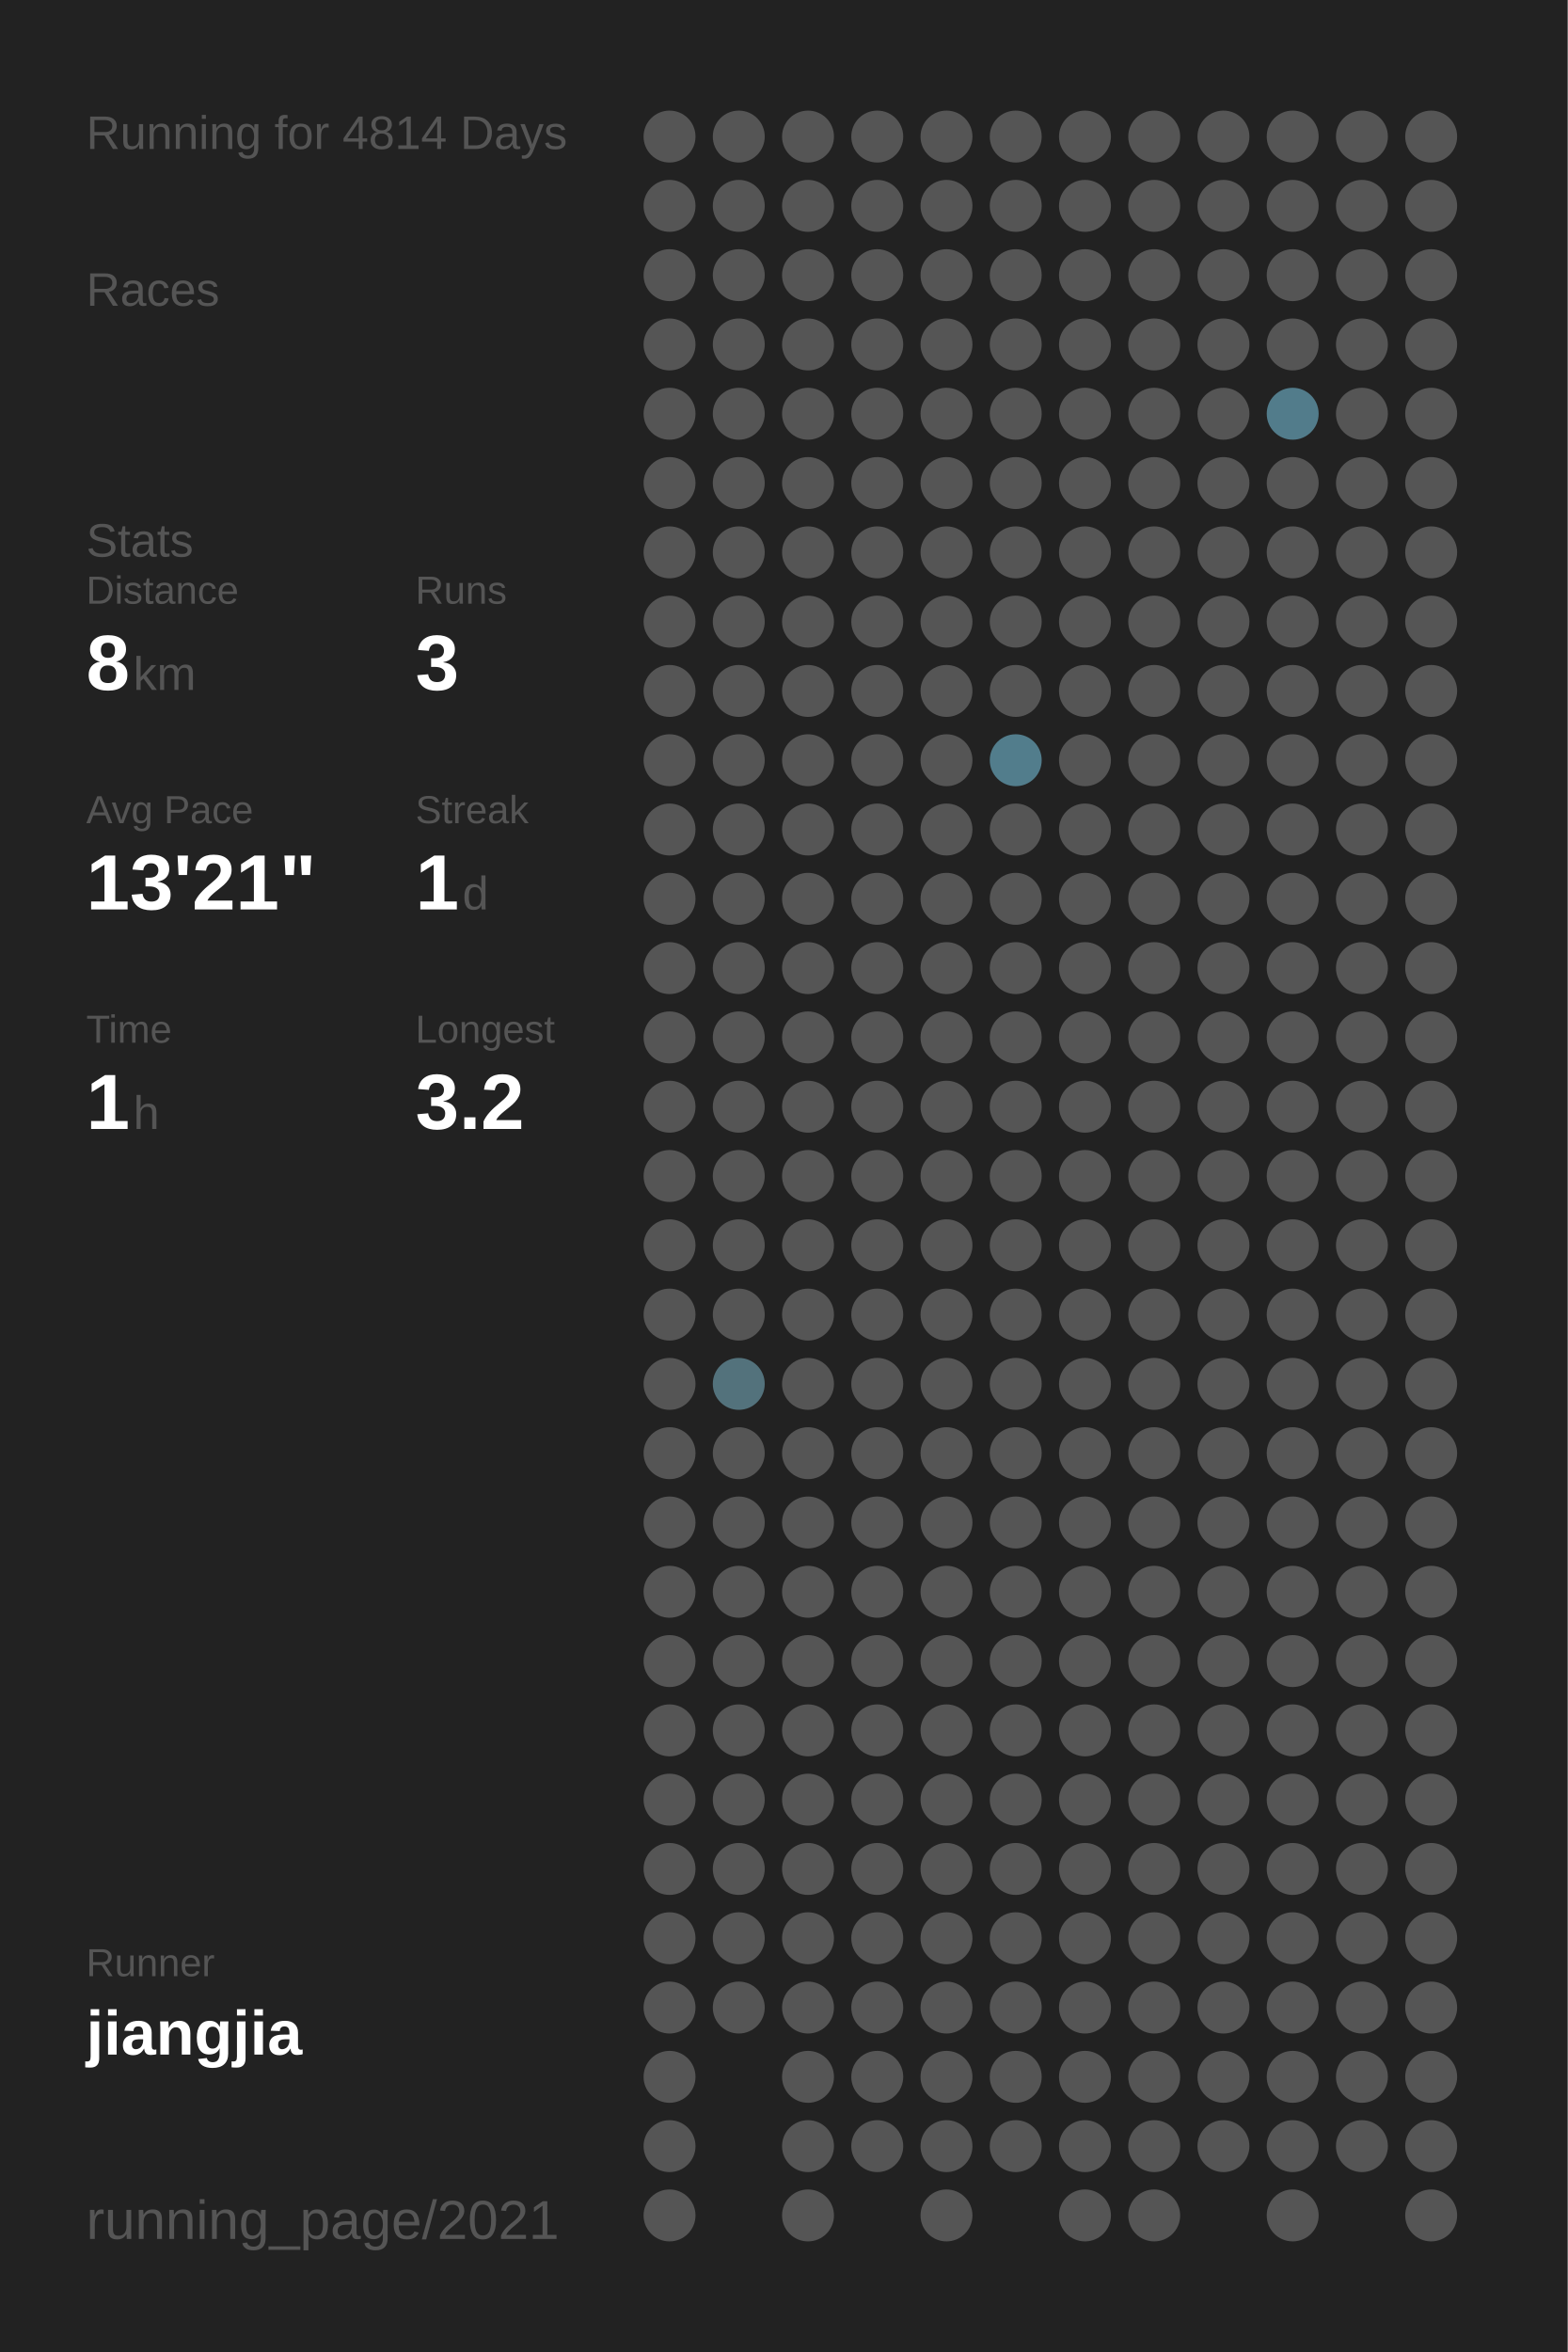
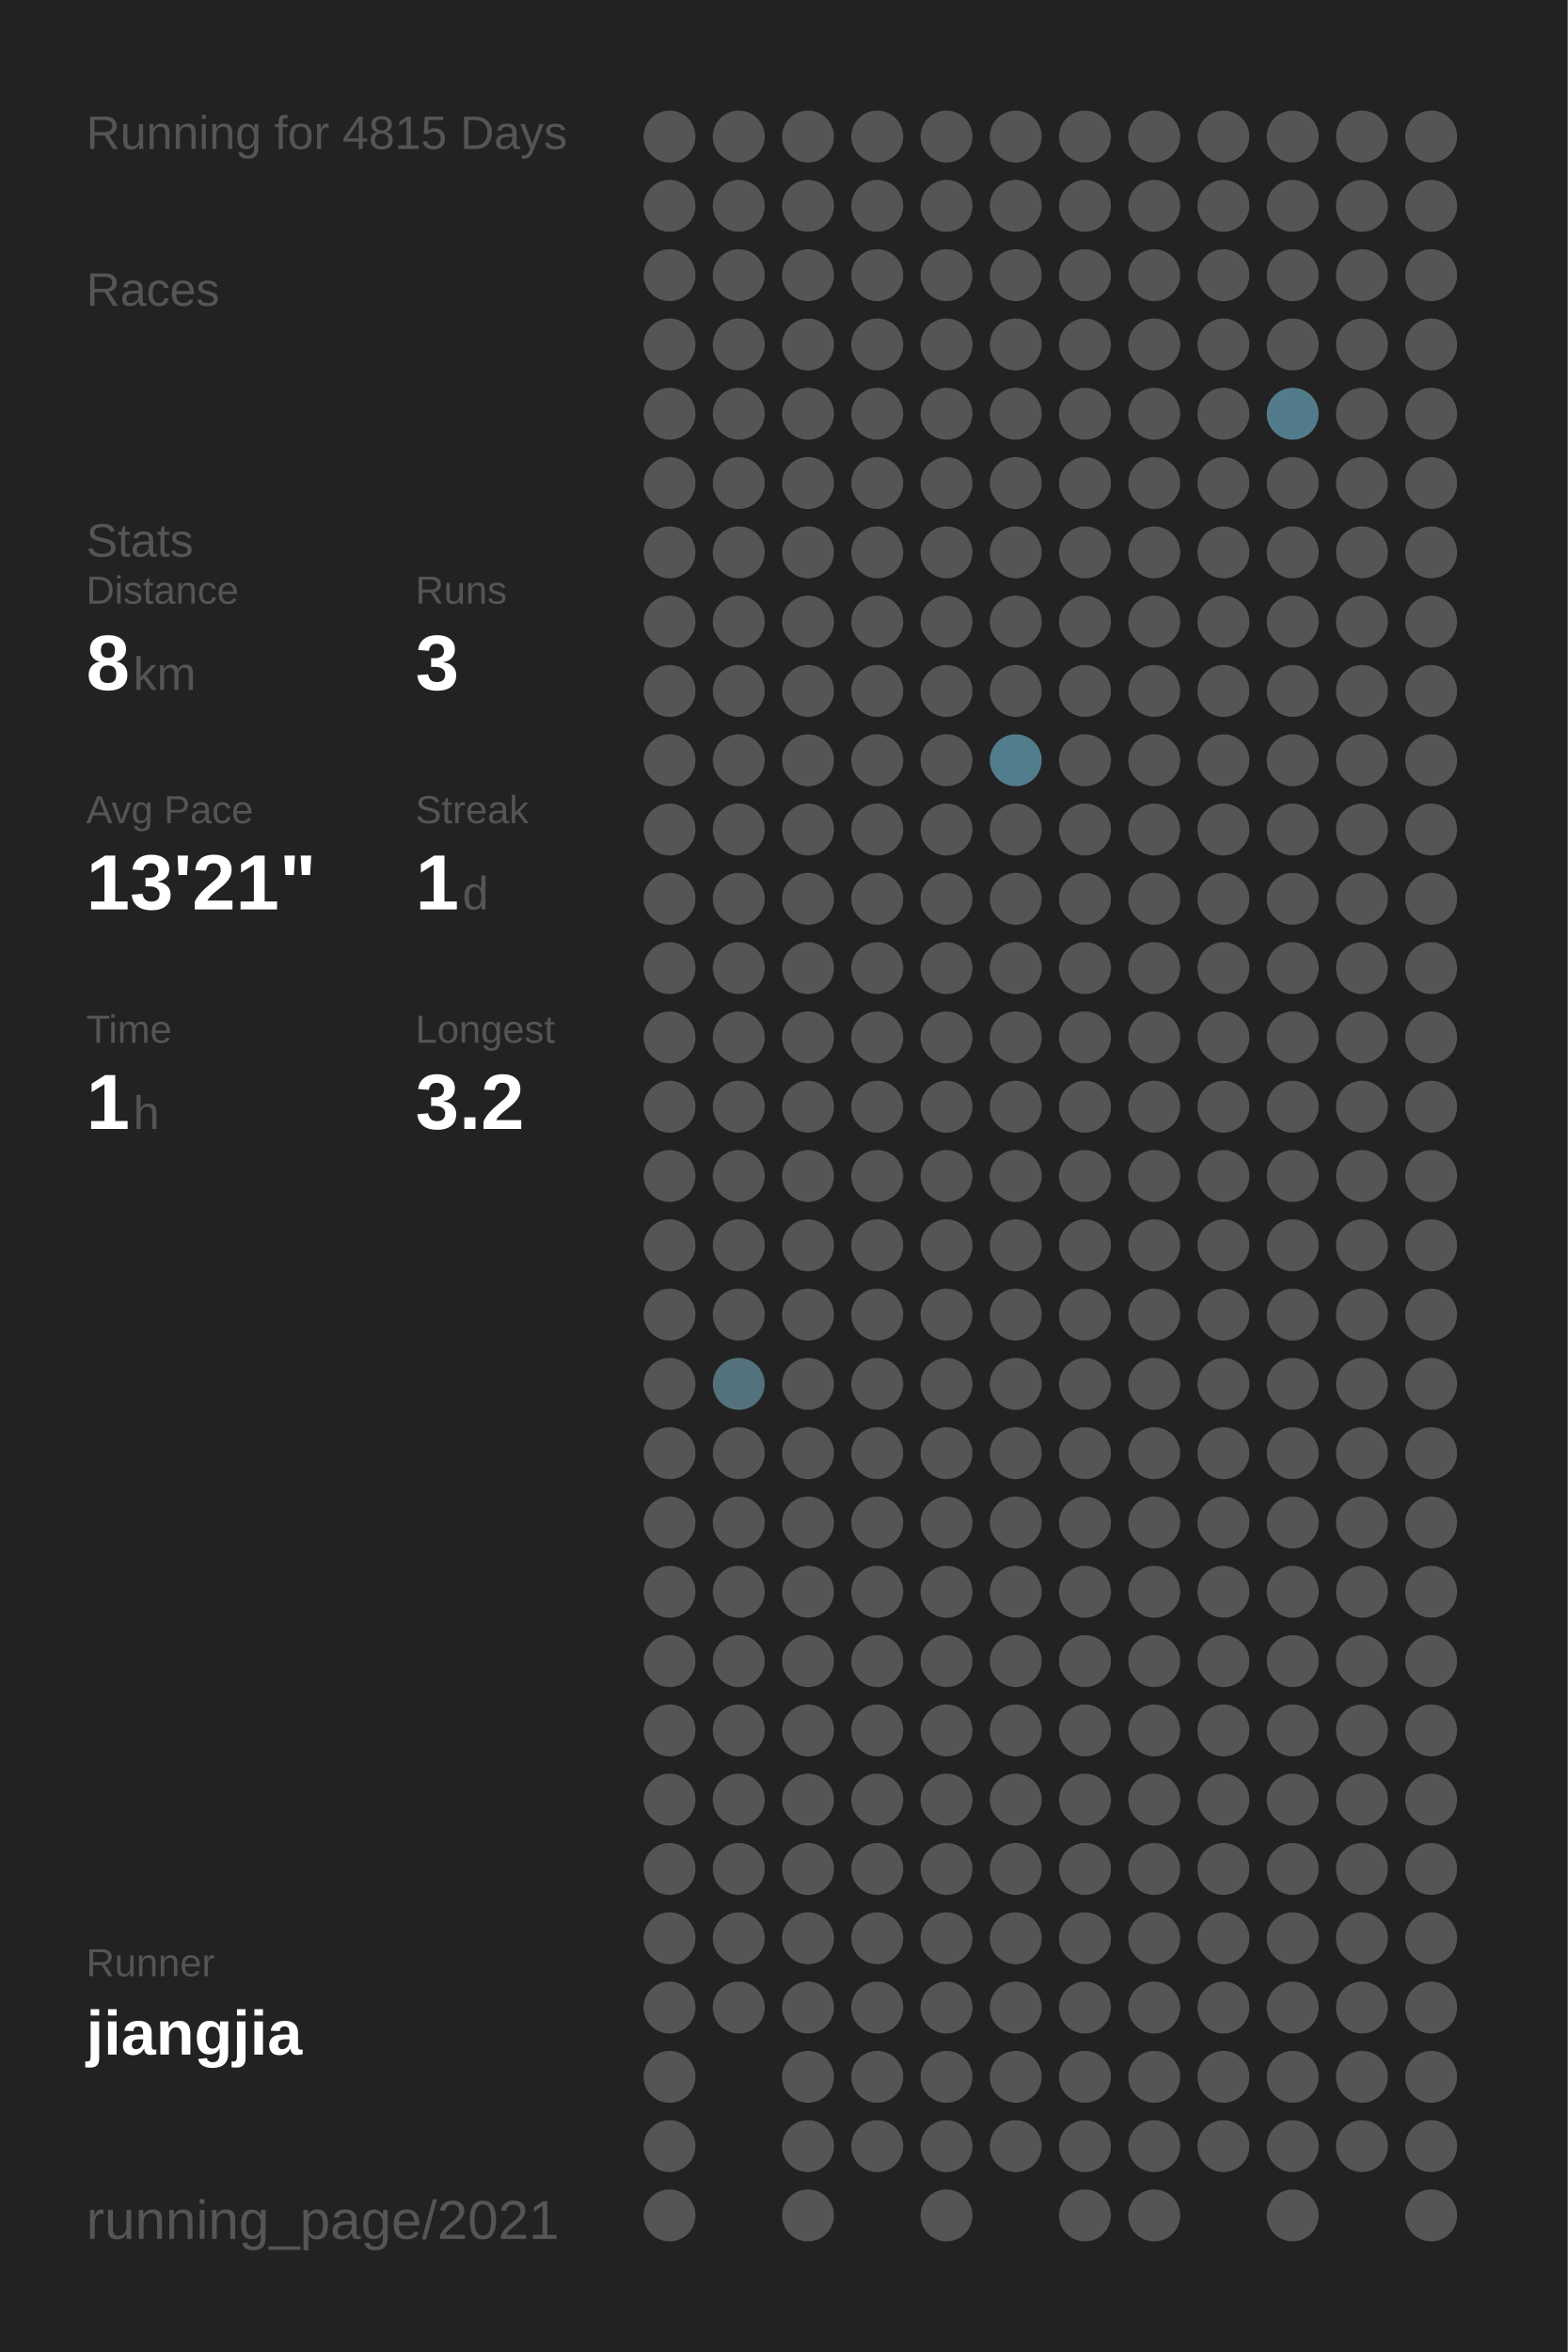
<svg xmlns="http://www.w3.org/2000/svg" baseProfile="full" height="300mm" version="1.1" viewBox="0,0,200,300" width="200mm">
  <defs />
  <rect fill="#222222" height="300" width="200" x="0" y="0" />
-   <text fill="#555555" style="font-size:6px; font-family:Arial;" x="11" y="19">Running for 4814 Days</text>
+   <text fill="#555555" style="font-size:6px; font-family:Arial;" x="11" y="19">Running for 4815 Days</text>
  <text fill="#555555" style="font-size:6px; font-family:Arial;" x="11" y="39">Races</text>
  <text fill="#555555" style="font-size:6px; font-family:Arial;" x="11" y="71">Stats</text>
  <text fill="#555555" style="font-size:5px; font-family:Arial;" x="11" y="77">Distance</text>
  <text fill="#FFFFFF" style="font-size:10px; font-family:Arial; font-weight:bold;" x="11" y="88">8</text>
  <text fill="#555555" style="font-size:6px; font-family:Arial;" x="17" y="88">km</text>
  <text fill="#555555" style="font-size:5px; font-family:Arial;" x="53" y="77">Runs</text>
  <text fill="#FFFFFF" style="font-size:10px; font-family:Arial; font-weight:bold;" x="53" y="88">3</text>
  <text fill="#555555" style="font-size:5px; font-family:Arial;" x="11" y="105">Avg Pace</text>
  <text fill="#FFFFFF" style="font-size:10px; font-family:Arial; font-weight:bold;" x="11" y="116">13'21"</text>
  <text fill="#555555" style="font-size:5px; font-family:Arial;" x="53" y="105">Streak</text>
  <text fill="#FFFFFF" style="font-size:10px; font-family:Arial; font-weight:bold;" x="53" y="116">1</text>
  <text fill="#555555" style="font-size:6px; font-family:Arial;" x="59" y="116">d</text>
  <text fill="#555555" style="font-size:5px; font-family:Arial;" x="11" y="133">Time</text>
  <text fill="#FFFFFF" style="font-size:10px; font-family:Arial; font-weight:bold;" x="11" y="144">1</text>
  <text fill="#555555" style="font-size:6px; font-family:Arial;" x="17" y="144">h</text>
  <text fill="#555555" style="font-size:5px; font-family:Arial;" x="53" y="133">Longest</text>
  <text fill="#FFFFFF" style="font-size:10px; font-family:Arial; font-weight:bold;" x="53" y="144">3.2</text>
  <text fill="#555555" style="font-size:5px; font-family:Arial;" x="11" y="252.065">Runner</text>
  <text fill="#FFFFFF" style="font-size:8px; font-family:Arial; font-weight:bold;" x="11" y="262.065">jiangjia</text>
  <text fill="#555555" style="font-size:7px; font-family:Arial;" x="11" y="285.581">running_page/2021</text>
  <circle cx="85.417" cy="17.419" fill="#555555" r="3.312" />
  <circle cx="85.417" cy="26.258" fill="#555555" r="3.312" />
  <circle cx="85.417" cy="35.097" fill="#555555" r="3.312" />
  <circle cx="85.417" cy="43.935" fill="#555555" r="3.312" />
  <circle cx="85.417" cy="52.774" fill="#555555" r="3.312" />
  <circle cx="85.417" cy="61.613" fill="#555555" r="3.312" />
  <circle cx="85.417" cy="70.452" fill="#555555" r="3.312" />
  <circle cx="85.417" cy="79.29" fill="#555555" r="3.312" />
  <circle cx="85.417" cy="88.129" fill="#555555" r="3.312" />
  <circle cx="85.417" cy="96.968" fill="#555555" r="3.312" />
  <circle cx="85.417" cy="105.806" fill="#555555" r="3.312" />
  <circle cx="85.417" cy="114.645" fill="#555555" r="3.312" />
  <circle cx="85.417" cy="123.484" fill="#555555" r="3.312" />
  <circle cx="85.417" cy="132.323" fill="#555555" r="3.312" />
  <circle cx="85.417" cy="141.161" fill="#555555" r="3.312" />
  <circle cx="85.417" cy="150" fill="#555555" r="3.312" />
  <circle cx="85.417" cy="158.839" fill="#555555" r="3.312" />
  <circle cx="85.417" cy="167.677" fill="#555555" r="3.312" />
  <circle cx="85.417" cy="176.516" fill="#555555" r="3.312" />
  <circle cx="85.417" cy="185.355" fill="#555555" r="3.312" />
  <circle cx="85.417" cy="194.194" fill="#555555" r="3.312" />
  <circle cx="85.417" cy="203.032" fill="#555555" r="3.312" />
  <circle cx="85.417" cy="211.871" fill="#555555" r="3.312" />
  <circle cx="85.417" cy="220.71" fill="#555555" r="3.312" />
  <circle cx="85.417" cy="229.548" fill="#555555" r="3.312" />
  <circle cx="85.417" cy="238.387" fill="#555555" r="3.312" />
  <circle cx="85.417" cy="247.226" fill="#555555" r="3.312" />
  <circle cx="85.417" cy="256.065" fill="#555555" r="3.312" />
  <circle cx="85.417" cy="264.903" fill="#555555" r="3.312" />
  <circle cx="85.417" cy="273.742" fill="#555555" r="3.312" />
  <circle cx="85.417" cy="282.581" fill="#555555" r="3.312" />
  <circle cx="94.25" cy="17.419" fill="#555555" r="3.312" />
  <circle cx="94.25" cy="26.258" fill="#555555" r="3.312" />
  <circle cx="94.25" cy="35.097" fill="#555555" r="3.312" />
  <circle cx="94.25" cy="43.935" fill="#555555" r="3.312" />
  <circle cx="94.25" cy="52.774" fill="#555555" r="3.312" />
  <circle cx="94.25" cy="61.613" fill="#555555" r="3.312" />
  <circle cx="94.25" cy="70.452" fill="#555555" r="3.312" />
  <circle cx="94.25" cy="79.29" fill="#555555" r="3.312" />
  <circle cx="94.25" cy="88.129" fill="#555555" r="3.312" />
  <circle cx="94.25" cy="96.968" fill="#555555" r="3.312" />
  <circle cx="94.25" cy="105.806" fill="#555555" r="3.312" />
  <circle cx="94.25" cy="114.645" fill="#555555" r="3.312" />
  <circle cx="94.25" cy="123.484" fill="#555555" r="3.312" />
  <circle cx="94.25" cy="132.323" fill="#555555" r="3.312" />
  <circle cx="94.25" cy="141.161" fill="#555555" r="3.312" />
  <circle cx="94.25" cy="150" fill="#555555" r="3.312" />
  <circle cx="94.25" cy="158.839" fill="#555555" r="3.312" />
  <circle cx="94.25" cy="167.677" fill="#555555" r="3.312" />
  <circle cx="94.25" cy="176.516" fill="#53727c" r="3.312" />
  <circle cx="94.25" cy="185.355" fill="#555555" r="3.312" />
  <circle cx="94.25" cy="194.194" fill="#555555" r="3.312" />
  <circle cx="94.25" cy="203.032" fill="#555555" r="3.312" />
  <circle cx="94.25" cy="211.871" fill="#555555" r="3.312" />
  <circle cx="94.25" cy="220.71" fill="#555555" r="3.312" />
  <circle cx="94.25" cy="229.548" fill="#555555" r="3.312" />
  <circle cx="94.25" cy="238.387" fill="#555555" r="3.312" />
  <circle cx="94.25" cy="247.226" fill="#555555" r="3.312" />
  <circle cx="94.25" cy="256.065" fill="#555555" r="3.312" />
  <circle cx="103.083" cy="17.419" fill="#555555" r="3.312" />
  <circle cx="103.083" cy="26.258" fill="#555555" r="3.312" />
  <circle cx="103.083" cy="35.097" fill="#555555" r="3.312" />
  <circle cx="103.083" cy="43.935" fill="#555555" r="3.312" />
  <circle cx="103.083" cy="52.774" fill="#555555" r="3.312" />
  <circle cx="103.083" cy="61.613" fill="#555555" r="3.312" />
  <circle cx="103.083" cy="70.452" fill="#555555" r="3.312" />
  <circle cx="103.083" cy="79.29" fill="#555555" r="3.312" />
  <circle cx="103.083" cy="88.129" fill="#555555" r="3.312" />
  <circle cx="103.083" cy="96.968" fill="#555555" r="3.312" />
  <circle cx="103.083" cy="105.806" fill="#555555" r="3.312" />
  <circle cx="103.083" cy="114.645" fill="#555555" r="3.312" />
  <circle cx="103.083" cy="123.484" fill="#555555" r="3.312" />
  <circle cx="103.083" cy="132.323" fill="#555555" r="3.312" />
  <circle cx="103.083" cy="141.161" fill="#555555" r="3.312" />
  <circle cx="103.083" cy="150" fill="#555555" r="3.312" />
  <circle cx="103.083" cy="158.839" fill="#555555" r="3.312" />
  <circle cx="103.083" cy="167.677" fill="#555555" r="3.312" />
  <circle cx="103.083" cy="176.516" fill="#555555" r="3.312" />
  <circle cx="103.083" cy="185.355" fill="#555555" r="3.312" />
  <circle cx="103.083" cy="194.194" fill="#555555" r="3.312" />
  <circle cx="103.083" cy="203.032" fill="#555555" r="3.312" />
  <circle cx="103.083" cy="211.871" fill="#555555" r="3.312" />
  <circle cx="103.083" cy="220.71" fill="#555555" r="3.312" />
  <circle cx="103.083" cy="229.548" fill="#555555" r="3.312" />
  <circle cx="103.083" cy="238.387" fill="#555555" r="3.312" />
  <circle cx="103.083" cy="247.226" fill="#555555" r="3.312" />
  <circle cx="103.083" cy="256.065" fill="#555555" r="3.312" />
  <circle cx="103.083" cy="264.903" fill="#555555" r="3.312" />
  <circle cx="103.083" cy="273.742" fill="#555555" r="3.312" />
  <circle cx="103.083" cy="282.581" fill="#555555" r="3.312" />
  <circle cx="111.917" cy="17.419" fill="#555555" r="3.312" />
  <circle cx="111.917" cy="26.258" fill="#555555" r="3.312" />
  <circle cx="111.917" cy="35.097" fill="#555555" r="3.312" />
  <circle cx="111.917" cy="43.935" fill="#555555" r="3.312" />
  <circle cx="111.917" cy="52.774" fill="#555555" r="3.312" />
  <circle cx="111.917" cy="61.613" fill="#555555" r="3.312" />
  <circle cx="111.917" cy="70.452" fill="#555555" r="3.312" />
  <circle cx="111.917" cy="79.29" fill="#555555" r="3.312" />
  <circle cx="111.917" cy="88.129" fill="#555555" r="3.312" />
  <circle cx="111.917" cy="96.968" fill="#555555" r="3.312" />
  <circle cx="111.917" cy="105.806" fill="#555555" r="3.312" />
  <circle cx="111.917" cy="114.645" fill="#555555" r="3.312" />
  <circle cx="111.917" cy="123.484" fill="#555555" r="3.312" />
  <circle cx="111.917" cy="132.323" fill="#555555" r="3.312" />
  <circle cx="111.917" cy="141.161" fill="#555555" r="3.312" />
  <circle cx="111.917" cy="150" fill="#555555" r="3.312" />
  <circle cx="111.917" cy="158.839" fill="#555555" r="3.312" />
  <circle cx="111.917" cy="167.677" fill="#555555" r="3.312" />
  <circle cx="111.917" cy="176.516" fill="#555555" r="3.312" />
  <circle cx="111.917" cy="185.355" fill="#555555" r="3.312" />
  <circle cx="111.917" cy="194.194" fill="#555555" r="3.312" />
  <circle cx="111.917" cy="203.032" fill="#555555" r="3.312" />
  <circle cx="111.917" cy="211.871" fill="#555555" r="3.312" />
  <circle cx="111.917" cy="220.71" fill="#555555" r="3.312" />
  <circle cx="111.917" cy="229.548" fill="#555555" r="3.312" />
  <circle cx="111.917" cy="238.387" fill="#555555" r="3.312" />
  <circle cx="111.917" cy="247.226" fill="#555555" r="3.312" />
  <circle cx="111.917" cy="256.065" fill="#555555" r="3.312" />
  <circle cx="111.917" cy="264.903" fill="#555555" r="3.312" />
  <circle cx="111.917" cy="273.742" fill="#555555" r="3.312" />
  <circle cx="120.75" cy="17.419" fill="#555555" r="3.312" />
  <circle cx="120.75" cy="26.258" fill="#555555" r="3.312" />
  <circle cx="120.75" cy="35.097" fill="#555555" r="3.312" />
  <circle cx="120.75" cy="43.935" fill="#555555" r="3.312" />
  <circle cx="120.75" cy="52.774" fill="#555555" r="3.312" />
  <circle cx="120.75" cy="61.613" fill="#555555" r="3.312" />
  <circle cx="120.75" cy="70.452" fill="#555555" r="3.312" />
  <circle cx="120.75" cy="79.29" fill="#555555" r="3.312" />
  <circle cx="120.75" cy="88.129" fill="#555555" r="3.312" />
  <circle cx="120.75" cy="96.968" fill="#555555" r="3.312" />
  <circle cx="120.75" cy="105.806" fill="#555555" r="3.312" />
  <circle cx="120.75" cy="114.645" fill="#555555" r="3.312" />
  <circle cx="120.75" cy="123.484" fill="#555555" r="3.312" />
  <circle cx="120.75" cy="132.323" fill="#555555" r="3.312" />
  <circle cx="120.75" cy="141.161" fill="#555555" r="3.312" />
  <circle cx="120.75" cy="150" fill="#555555" r="3.312" />
  <circle cx="120.75" cy="158.839" fill="#555555" r="3.312" />
  <circle cx="120.75" cy="167.677" fill="#555555" r="3.312" />
  <circle cx="120.75" cy="176.516" fill="#555555" r="3.312" />
  <circle cx="120.75" cy="185.355" fill="#555555" r="3.312" />
  <circle cx="120.75" cy="194.194" fill="#555555" r="3.312" />
  <circle cx="120.75" cy="203.032" fill="#555555" r="3.312" />
  <circle cx="120.75" cy="211.871" fill="#555555" r="3.312" />
  <circle cx="120.75" cy="220.71" fill="#555555" r="3.312" />
  <circle cx="120.75" cy="229.548" fill="#555555" r="3.312" />
  <circle cx="120.75" cy="238.387" fill="#555555" r="3.312" />
  <circle cx="120.75" cy="247.226" fill="#555555" r="3.312" />
  <circle cx="120.75" cy="256.065" fill="#555555" r="3.312" />
  <circle cx="120.75" cy="264.903" fill="#555555" r="3.312" />
  <circle cx="120.75" cy="273.742" fill="#555555" r="3.312" />
  <circle cx="120.75" cy="282.581" fill="#555555" r="3.312" />
  <circle cx="129.583" cy="17.419" fill="#555555" r="3.312" />
  <circle cx="129.583" cy="26.258" fill="#555555" r="3.312" />
  <circle cx="129.583" cy="35.097" fill="#555555" r="3.312" />
  <circle cx="129.583" cy="43.935" fill="#555555" r="3.312" />
  <circle cx="129.583" cy="52.774" fill="#555555" r="3.312" />
  <circle cx="129.583" cy="61.613" fill="#555555" r="3.312" />
  <circle cx="129.583" cy="70.452" fill="#555555" r="3.312" />
  <circle cx="129.583" cy="79.29" fill="#555555" r="3.312" />
  <circle cx="129.583" cy="88.129" fill="#555555" r="3.312" />
  <circle cx="129.583" cy="96.968" fill="#527d8c" r="3.312" />
  <circle cx="129.583" cy="105.806" fill="#555555" r="3.312" />
  <circle cx="129.583" cy="114.645" fill="#555555" r="3.312" />
  <circle cx="129.583" cy="123.484" fill="#555555" r="3.312" />
  <circle cx="129.583" cy="132.323" fill="#555555" r="3.312" />
  <circle cx="129.583" cy="141.161" fill="#555555" r="3.312" />
  <circle cx="129.583" cy="150" fill="#555555" r="3.312" />
  <circle cx="129.583" cy="158.839" fill="#555555" r="3.312" />
  <circle cx="129.583" cy="167.677" fill="#555555" r="3.312" />
  <circle cx="129.583" cy="176.516" fill="#555555" r="3.312" />
  <circle cx="129.583" cy="185.355" fill="#555555" r="3.312" />
  <circle cx="129.583" cy="194.194" fill="#555555" r="3.312" />
  <circle cx="129.583" cy="203.032" fill="#555555" r="3.312" />
  <circle cx="129.583" cy="211.871" fill="#555555" r="3.312" />
  <circle cx="129.583" cy="220.71" fill="#555555" r="3.312" />
  <circle cx="129.583" cy="229.548" fill="#555555" r="3.312" />
  <circle cx="129.583" cy="238.387" fill="#555555" r="3.312" />
  <circle cx="129.583" cy="247.226" fill="#555555" r="3.312" />
  <circle cx="129.583" cy="256.065" fill="#555555" r="3.312" />
  <circle cx="129.583" cy="264.903" fill="#555555" r="3.312" />
  <circle cx="129.583" cy="273.742" fill="#555555" r="3.312" />
  <circle cx="138.417" cy="17.419" fill="#555555" r="3.312" />
  <circle cx="138.417" cy="26.258" fill="#555555" r="3.312" />
  <circle cx="138.417" cy="35.097" fill="#555555" r="3.312" />
  <circle cx="138.417" cy="43.935" fill="#555555" r="3.312" />
  <circle cx="138.417" cy="52.774" fill="#555555" r="3.312" />
  <circle cx="138.417" cy="61.613" fill="#555555" r="3.312" />
  <circle cx="138.417" cy="70.452" fill="#555555" r="3.312" />
  <circle cx="138.417" cy="79.29" fill="#555555" r="3.312" />
  <circle cx="138.417" cy="88.129" fill="#555555" r="3.312" />
  <circle cx="138.417" cy="96.968" fill="#555555" r="3.312" />
  <circle cx="138.417" cy="105.806" fill="#555555" r="3.312" />
  <circle cx="138.417" cy="114.645" fill="#555555" r="3.312" />
  <circle cx="138.417" cy="123.484" fill="#555555" r="3.312" />
  <circle cx="138.417" cy="132.323" fill="#555555" r="3.312" />
  <circle cx="138.417" cy="141.161" fill="#555555" r="3.312" />
  <circle cx="138.417" cy="150" fill="#555555" r="3.312" />
  <circle cx="138.417" cy="158.839" fill="#555555" r="3.312" />
  <circle cx="138.417" cy="167.677" fill="#555555" r="3.312" />
  <circle cx="138.417" cy="176.516" fill="#555555" r="3.312" />
  <circle cx="138.417" cy="185.355" fill="#555555" r="3.312" />
  <circle cx="138.417" cy="194.194" fill="#555555" r="3.312" />
  <circle cx="138.417" cy="203.032" fill="#555555" r="3.312" />
  <circle cx="138.417" cy="211.871" fill="#555555" r="3.312" />
  <circle cx="138.417" cy="220.71" fill="#555555" r="3.312" />
  <circle cx="138.417" cy="229.548" fill="#555555" r="3.312" />
  <circle cx="138.417" cy="238.387" fill="#555555" r="3.312" />
  <circle cx="138.417" cy="247.226" fill="#555555" r="3.312" />
  <circle cx="138.417" cy="256.065" fill="#555555" r="3.312" />
  <circle cx="138.417" cy="264.903" fill="#555555" r="3.312" />
  <circle cx="138.417" cy="273.742" fill="#555555" r="3.312" />
  <circle cx="138.417" cy="282.581" fill="#555555" r="3.312" />
  <circle cx="147.25" cy="17.419" fill="#555555" r="3.312" />
  <circle cx="147.25" cy="26.258" fill="#555555" r="3.312" />
  <circle cx="147.25" cy="35.097" fill="#555555" r="3.312" />
  <circle cx="147.25" cy="43.935" fill="#555555" r="3.312" />
  <circle cx="147.25" cy="52.774" fill="#555555" r="3.312" />
  <circle cx="147.25" cy="61.613" fill="#555555" r="3.312" />
  <circle cx="147.25" cy="70.452" fill="#555555" r="3.312" />
  <circle cx="147.25" cy="79.29" fill="#555555" r="3.312" />
  <circle cx="147.25" cy="88.129" fill="#555555" r="3.312" />
  <circle cx="147.25" cy="96.968" fill="#555555" r="3.312" />
  <circle cx="147.25" cy="105.806" fill="#555555" r="3.312" />
  <circle cx="147.25" cy="114.645" fill="#555555" r="3.312" />
  <circle cx="147.25" cy="123.484" fill="#555555" r="3.312" />
  <circle cx="147.25" cy="132.323" fill="#555555" r="3.312" />
  <circle cx="147.25" cy="141.161" fill="#555555" r="3.312" />
  <circle cx="147.25" cy="150" fill="#555555" r="3.312" />
  <circle cx="147.25" cy="158.839" fill="#555555" r="3.312" />
  <circle cx="147.25" cy="167.677" fill="#555555" r="3.312" />
  <circle cx="147.25" cy="176.516" fill="#555555" r="3.312" />
  <circle cx="147.25" cy="185.355" fill="#555555" r="3.312" />
  <circle cx="147.25" cy="194.194" fill="#555555" r="3.312" />
  <circle cx="147.25" cy="203.032" fill="#555555" r="3.312" />
  <circle cx="147.25" cy="211.871" fill="#555555" r="3.312" />
  <circle cx="147.25" cy="220.71" fill="#555555" r="3.312" />
  <circle cx="147.25" cy="229.548" fill="#555555" r="3.312" />
  <circle cx="147.25" cy="238.387" fill="#555555" r="3.312" />
  <circle cx="147.25" cy="247.226" fill="#555555" r="3.312" />
  <circle cx="147.25" cy="256.065" fill="#555555" r="3.312" />
  <circle cx="147.25" cy="264.903" fill="#555555" r="3.312" />
  <circle cx="147.25" cy="273.742" fill="#555555" r="3.312" />
  <circle cx="147.25" cy="282.581" fill="#555555" r="3.312" />
  <circle cx="156.083" cy="17.419" fill="#555555" r="3.312" />
  <circle cx="156.083" cy="26.258" fill="#555555" r="3.312" />
  <circle cx="156.083" cy="35.097" fill="#555555" r="3.312" />
  <circle cx="156.083" cy="43.935" fill="#555555" r="3.312" />
  <circle cx="156.083" cy="52.774" fill="#555555" r="3.312" />
  <circle cx="156.083" cy="61.613" fill="#555555" r="3.312" />
  <circle cx="156.083" cy="70.452" fill="#555555" r="3.312" />
  <circle cx="156.083" cy="79.29" fill="#555555" r="3.312" />
  <circle cx="156.083" cy="88.129" fill="#555555" r="3.312" />
  <circle cx="156.083" cy="96.968" fill="#555555" r="3.312" />
  <circle cx="156.083" cy="105.806" fill="#555555" r="3.312" />
  <circle cx="156.083" cy="114.645" fill="#555555" r="3.312" />
  <circle cx="156.083" cy="123.484" fill="#555555" r="3.312" />
  <circle cx="156.083" cy="132.323" fill="#555555" r="3.312" />
  <circle cx="156.083" cy="141.161" fill="#555555" r="3.312" />
  <circle cx="156.083" cy="150" fill="#555555" r="3.312" />
  <circle cx="156.083" cy="158.839" fill="#555555" r="3.312" />
  <circle cx="156.083" cy="167.677" fill="#555555" r="3.312" />
  <circle cx="156.083" cy="176.516" fill="#555555" r="3.312" />
  <circle cx="156.083" cy="185.355" fill="#555555" r="3.312" />
  <circle cx="156.083" cy="194.194" fill="#555555" r="3.312" />
  <circle cx="156.083" cy="203.032" fill="#555555" r="3.312" />
  <circle cx="156.083" cy="211.871" fill="#555555" r="3.312" />
  <circle cx="156.083" cy="220.71" fill="#555555" r="3.312" />
  <circle cx="156.083" cy="229.548" fill="#555555" r="3.312" />
  <circle cx="156.083" cy="238.387" fill="#555555" r="3.312" />
  <circle cx="156.083" cy="247.226" fill="#555555" r="3.312" />
  <circle cx="156.083" cy="256.065" fill="#555555" r="3.312" />
  <circle cx="156.083" cy="264.903" fill="#555555" r="3.312" />
  <circle cx="156.083" cy="273.742" fill="#555555" r="3.312" />
  <circle cx="164.917" cy="17.419" fill="#555555" r="3.312" />
  <circle cx="164.917" cy="26.258" fill="#555555" r="3.312" />
  <circle cx="164.917" cy="35.097" fill="#555555" r="3.312" />
  <circle cx="164.917" cy="43.935" fill="#555555" r="3.312" />
  <circle cx="164.917" cy="52.774" fill="#527c8b" r="3.312" />
  <circle cx="164.917" cy="61.613" fill="#555555" r="3.312" />
  <circle cx="164.917" cy="70.452" fill="#555555" r="3.312" />
  <circle cx="164.917" cy="79.29" fill="#555555" r="3.312" />
  <circle cx="164.917" cy="88.129" fill="#555555" r="3.312" />
  <circle cx="164.917" cy="96.968" fill="#555555" r="3.312" />
  <circle cx="164.917" cy="105.806" fill="#555555" r="3.312" />
  <circle cx="164.917" cy="114.645" fill="#555555" r="3.312" />
  <circle cx="164.917" cy="123.484" fill="#555555" r="3.312" />
  <circle cx="164.917" cy="132.323" fill="#555555" r="3.312" />
  <circle cx="164.917" cy="141.161" fill="#555555" r="3.312" />
  <circle cx="164.917" cy="150" fill="#555555" r="3.312" />
  <circle cx="164.917" cy="158.839" fill="#555555" r="3.312" />
  <circle cx="164.917" cy="167.677" fill="#555555" r="3.312" />
  <circle cx="164.917" cy="176.516" fill="#555555" r="3.312" />
  <circle cx="164.917" cy="185.355" fill="#555555" r="3.312" />
  <circle cx="164.917" cy="194.194" fill="#555555" r="3.312" />
  <circle cx="164.917" cy="203.032" fill="#555555" r="3.312" />
  <circle cx="164.917" cy="211.871" fill="#555555" r="3.312" />
  <circle cx="164.917" cy="220.71" fill="#555555" r="3.312" />
  <circle cx="164.917" cy="229.548" fill="#555555" r="3.312" />
  <circle cx="164.917" cy="238.387" fill="#555555" r="3.312" />
  <circle cx="164.917" cy="247.226" fill="#555555" r="3.312" />
  <circle cx="164.917" cy="256.065" fill="#555555" r="3.312" />
  <circle cx="164.917" cy="264.903" fill="#555555" r="3.312" />
  <circle cx="164.917" cy="273.742" fill="#555555" r="3.312" />
  <circle cx="164.917" cy="282.581" fill="#555555" r="3.312" />
  <circle cx="173.75" cy="17.419" fill="#555555" r="3.312" />
  <circle cx="173.75" cy="26.258" fill="#555555" r="3.312" />
  <circle cx="173.75" cy="35.097" fill="#555555" r="3.312" />
  <circle cx="173.75" cy="43.935" fill="#555555" r="3.312" />
  <circle cx="173.75" cy="52.774" fill="#555555" r="3.312" />
  <circle cx="173.75" cy="61.613" fill="#555555" r="3.312" />
  <circle cx="173.75" cy="70.452" fill="#555555" r="3.312" />
  <circle cx="173.75" cy="79.29" fill="#555555" r="3.312" />
  <circle cx="173.75" cy="88.129" fill="#555555" r="3.312" />
  <circle cx="173.75" cy="96.968" fill="#555555" r="3.312" />
  <circle cx="173.75" cy="105.806" fill="#555555" r="3.312" />
  <circle cx="173.75" cy="114.645" fill="#555555" r="3.312" />
  <circle cx="173.75" cy="123.484" fill="#555555" r="3.312" />
  <circle cx="173.75" cy="132.323" fill="#555555" r="3.312" />
  <circle cx="173.75" cy="141.161" fill="#555555" r="3.312" />
  <circle cx="173.75" cy="150" fill="#555555" r="3.312" />
  <circle cx="173.75" cy="158.839" fill="#555555" r="3.312" />
  <circle cx="173.75" cy="167.677" fill="#555555" r="3.312" />
  <circle cx="173.75" cy="176.516" fill="#555555" r="3.312" />
  <circle cx="173.75" cy="185.355" fill="#555555" r="3.312" />
  <circle cx="173.75" cy="194.194" fill="#555555" r="3.312" />
  <circle cx="173.75" cy="203.032" fill="#555555" r="3.312" />
  <circle cx="173.75" cy="211.871" fill="#555555" r="3.312" />
  <circle cx="173.75" cy="220.71" fill="#555555" r="3.312" />
  <circle cx="173.75" cy="229.548" fill="#555555" r="3.312" />
  <circle cx="173.75" cy="238.387" fill="#555555" r="3.312" />
  <circle cx="173.75" cy="247.226" fill="#555555" r="3.312" />
  <circle cx="173.75" cy="256.065" fill="#555555" r="3.312" />
  <circle cx="173.75" cy="264.903" fill="#555555" r="3.312" />
  <circle cx="173.75" cy="273.742" fill="#555555" r="3.312" />
  <circle cx="182.583" cy="17.419" fill="#555555" r="3.312" />
  <circle cx="182.583" cy="26.258" fill="#555555" r="3.312" />
  <circle cx="182.583" cy="35.097" fill="#555555" r="3.312" />
  <circle cx="182.583" cy="43.935" fill="#555555" r="3.312" />
  <circle cx="182.583" cy="52.774" fill="#555555" r="3.312" />
  <circle cx="182.583" cy="61.613" fill="#555555" r="3.312" />
  <circle cx="182.583" cy="70.452" fill="#555555" r="3.312" />
  <circle cx="182.583" cy="79.29" fill="#555555" r="3.312" />
  <circle cx="182.583" cy="88.129" fill="#555555" r="3.312" />
  <circle cx="182.583" cy="96.968" fill="#555555" r="3.312" />
  <circle cx="182.583" cy="105.806" fill="#555555" r="3.312" />
  <circle cx="182.583" cy="114.645" fill="#555555" r="3.312" />
  <circle cx="182.583" cy="123.484" fill="#555555" r="3.312" />
  <circle cx="182.583" cy="132.323" fill="#555555" r="3.312" />
  <circle cx="182.583" cy="141.161" fill="#555555" r="3.312" />
  <circle cx="182.583" cy="150" fill="#555555" r="3.312" />
  <circle cx="182.583" cy="158.839" fill="#555555" r="3.312" />
  <circle cx="182.583" cy="167.677" fill="#555555" r="3.312" />
  <circle cx="182.583" cy="176.516" fill="#555555" r="3.312" />
  <circle cx="182.583" cy="185.355" fill="#555555" r="3.312" />
  <circle cx="182.583" cy="194.194" fill="#555555" r="3.312" />
  <circle cx="182.583" cy="203.032" fill="#555555" r="3.312" />
  <circle cx="182.583" cy="211.871" fill="#555555" r="3.312" />
  <circle cx="182.583" cy="220.71" fill="#555555" r="3.312" />
  <circle cx="182.583" cy="229.548" fill="#555555" r="3.312" />
  <circle cx="182.583" cy="238.387" fill="#555555" r="3.312" />
  <circle cx="182.583" cy="247.226" fill="#555555" r="3.312" />
  <circle cx="182.583" cy="256.065" fill="#555555" r="3.312" />
  <circle cx="182.583" cy="264.903" fill="#555555" r="3.312" />
  <circle cx="182.583" cy="273.742" fill="#555555" r="3.312" />
  <circle cx="182.583" cy="282.581" fill="#555555" r="3.312" />
</svg>
